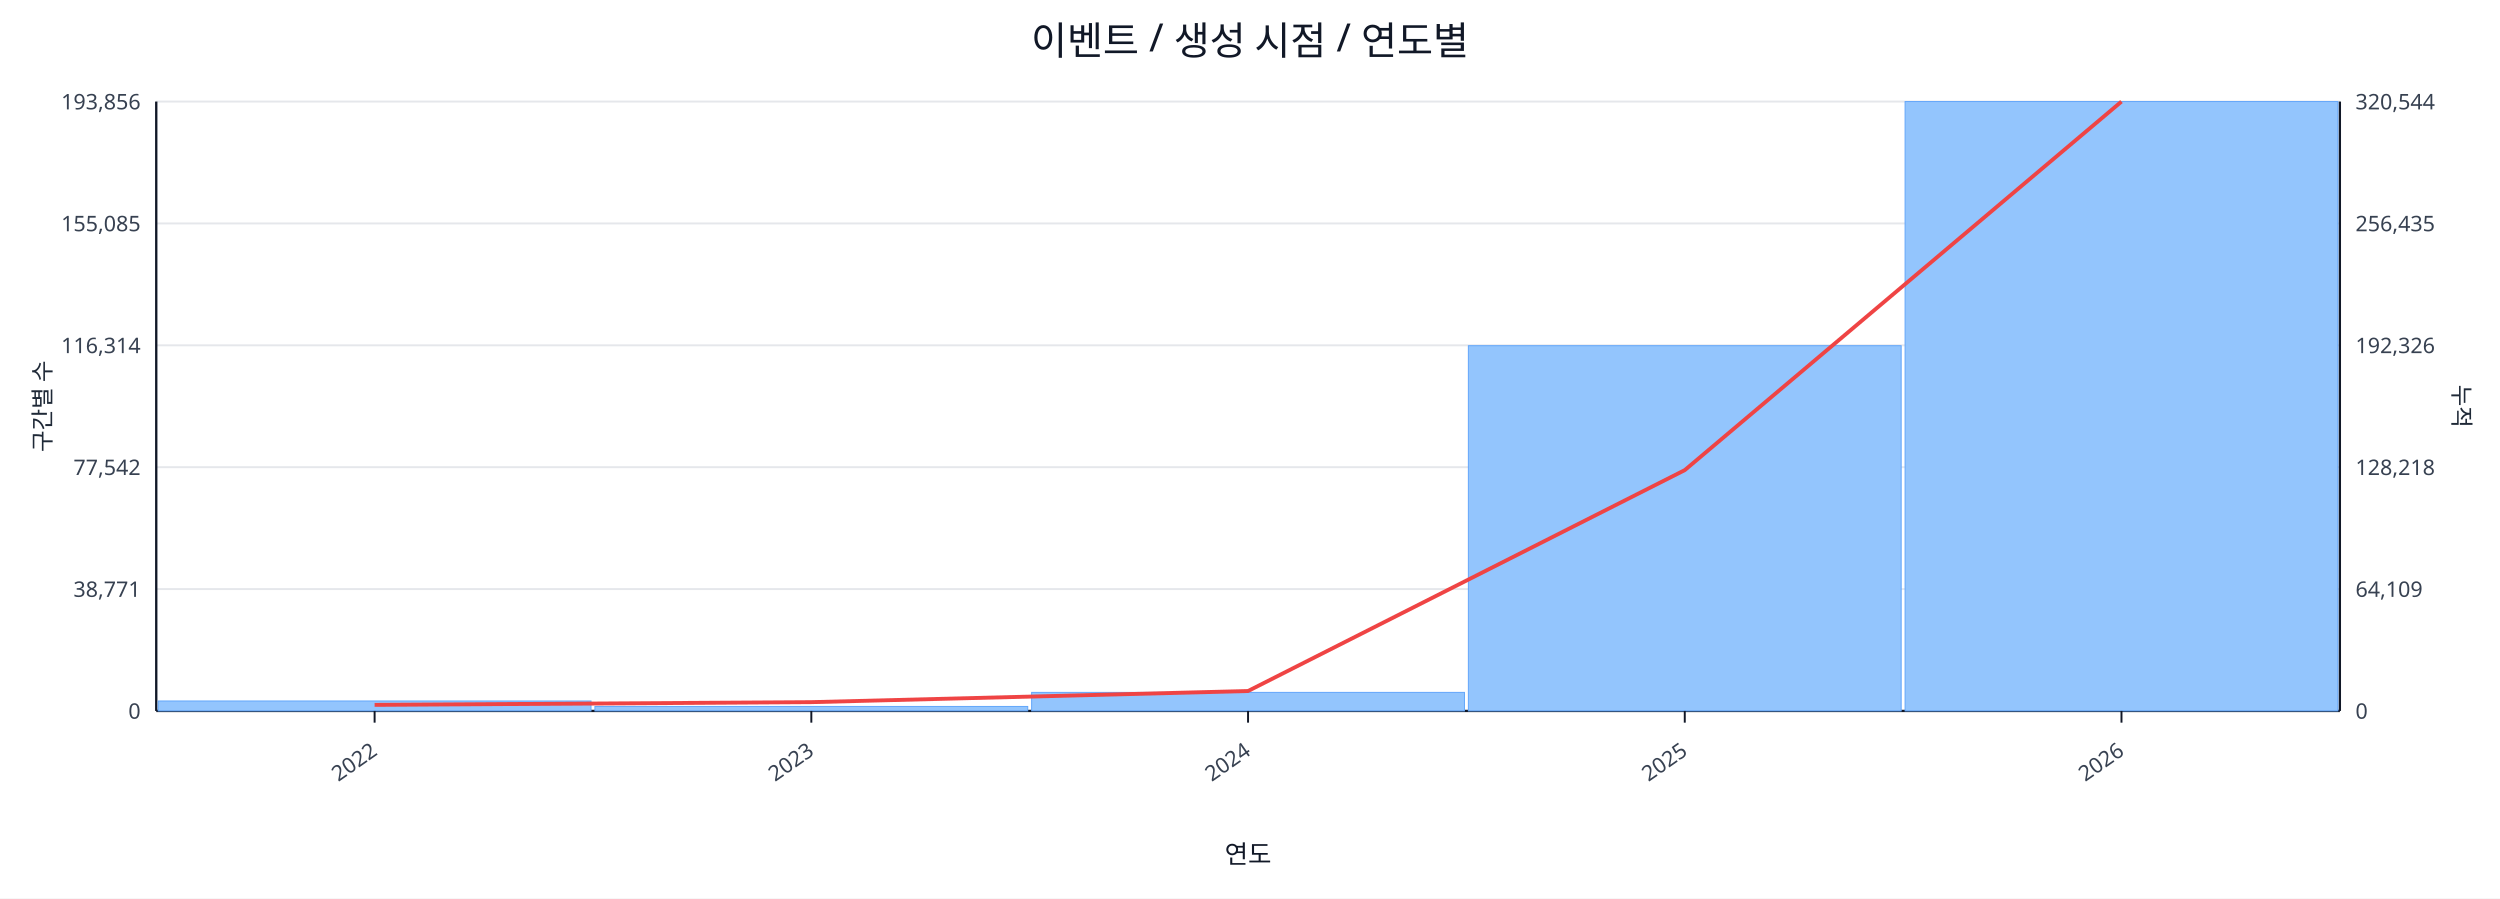
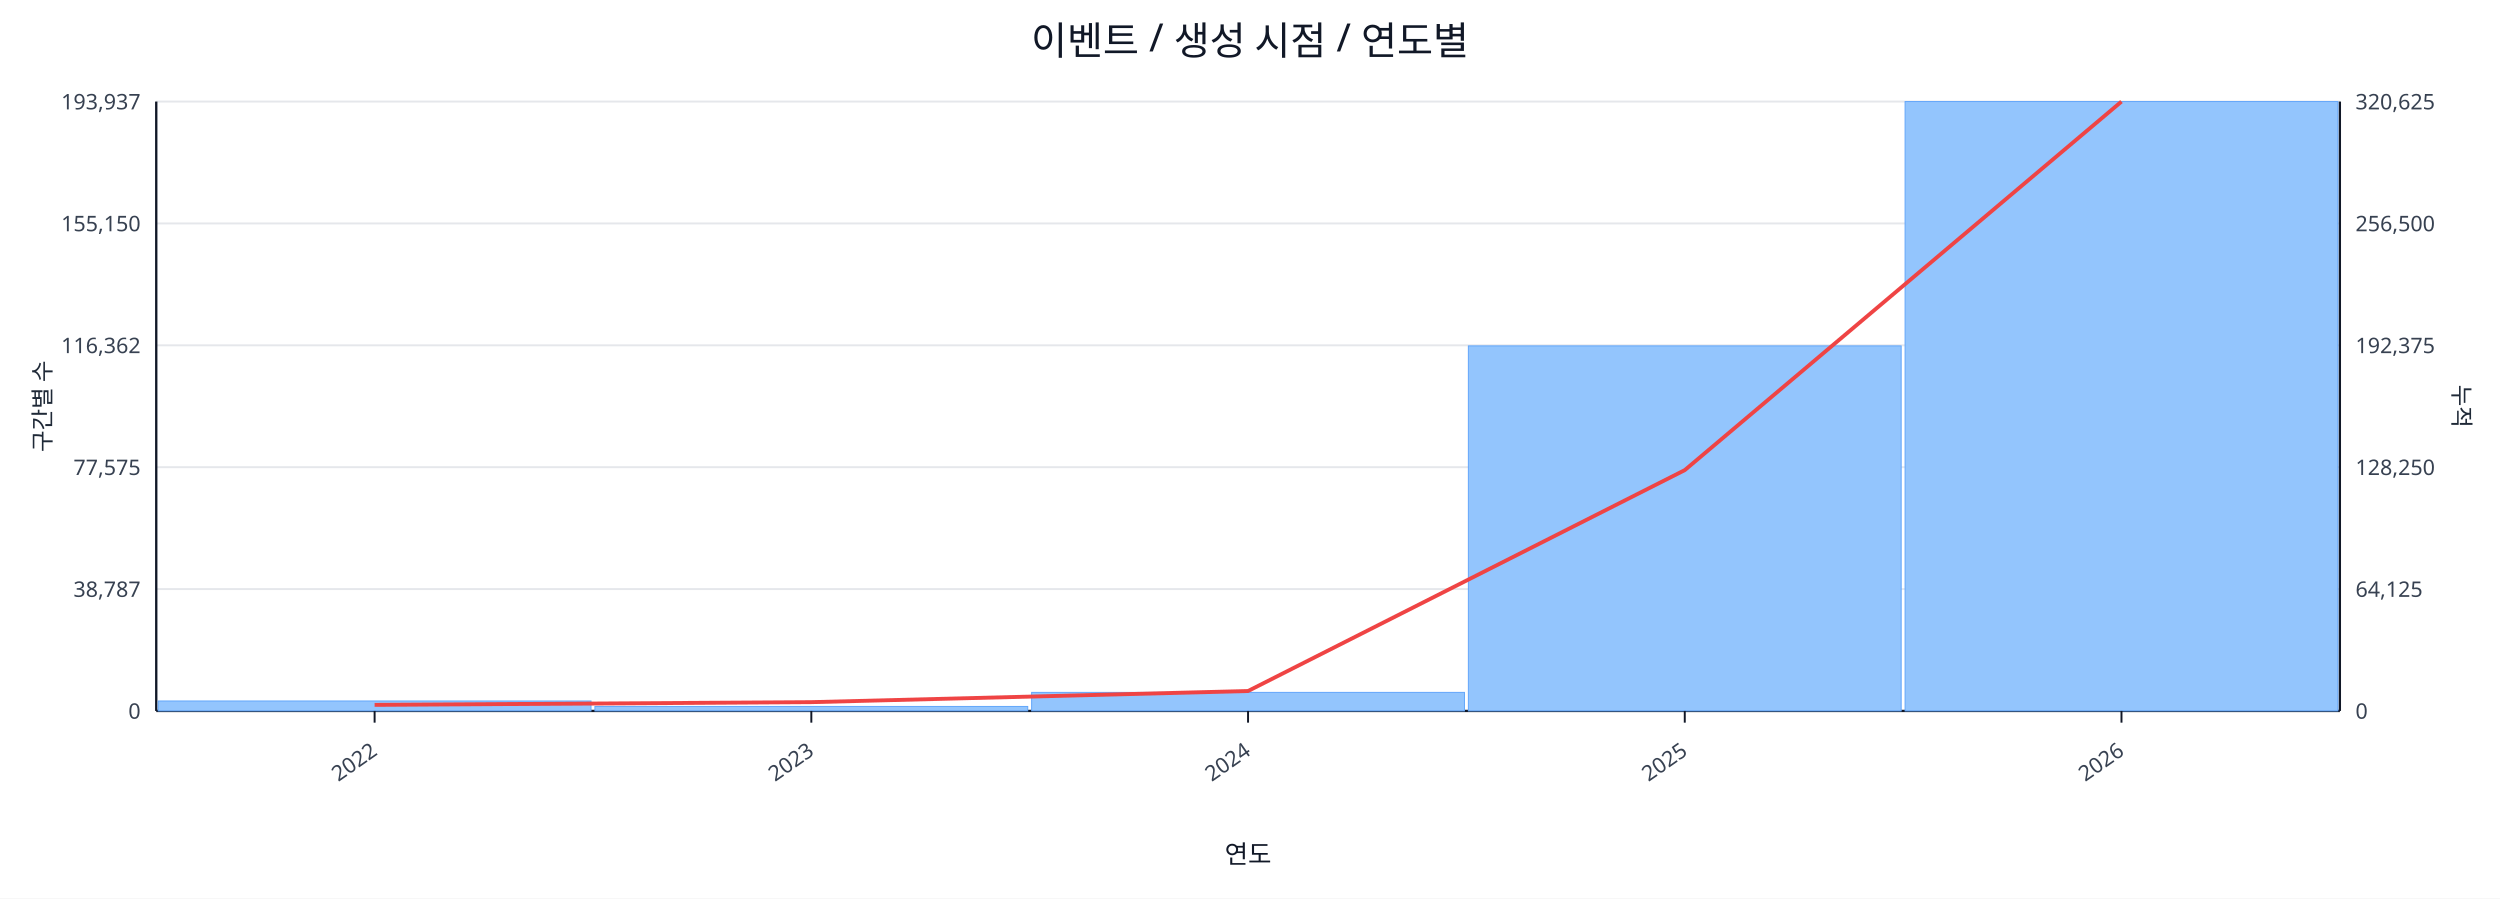
<svg xmlns="http://www.w3.org/2000/svg" width="1280" height="460" viewBox="0 0 1280 460">
  <rect x="0" y="0" width="100%" height="100%" fill="#ffffff" />
  <text x="640.0" y="28" font-size="20" text-anchor="middle" font-family="sans-serif" fill="#111827">이벤트 / 생성 시점 / 연도별</text>
  <line x1="80.0" y1="52.0" x2="1198.0" y2="52.0" stroke="#e5e7eb" stroke-width="1" />
-   <text x="72.0" y="56.0" font-size="11" text-anchor="end" font-family="sans-serif" fill="#374151">193,856</text>
-   <text x="1206.0" y="56.0" font-size="11" text-anchor="start" font-family="sans-serif" fill="#374151">320,544</text>
+   <text x="72.0" y="56.0" font-size="11" text-anchor="end" font-family="sans-serif" fill="#374151">193,937</text>
+   <text x="1206.0" y="56.0" font-size="11" text-anchor="start" font-family="sans-serif" fill="#374151">320,625</text>
  <line x1="80.0" y1="114.4" x2="1198.0" y2="114.4" stroke="#e5e7eb" stroke-width="1" />
-   <text x="72.0" y="118.4" font-size="11" text-anchor="end" font-family="sans-serif" fill="#374151">155,085</text>
-   <text x="1206.0" y="118.4" font-size="11" text-anchor="start" font-family="sans-serif" fill="#374151">256,435</text>
+   <text x="72.0" y="118.4" font-size="11" text-anchor="end" font-family="sans-serif" fill="#374151">155,150</text>
+   <text x="1206.0" y="118.4" font-size="11" text-anchor="start" font-family="sans-serif" fill="#374151">256,500</text>
  <line x1="80.0" y1="176.8" x2="1198.0" y2="176.8" stroke="#e5e7eb" stroke-width="1" />
-   <text x="72.0" y="180.8" font-size="11" text-anchor="end" font-family="sans-serif" fill="#374151">116,314</text>
-   <text x="1206.0" y="180.8" font-size="11" text-anchor="start" font-family="sans-serif" fill="#374151">192,326</text>
+   <text x="72.0" y="180.8" font-size="11" text-anchor="end" font-family="sans-serif" fill="#374151">116,362</text>
+   <text x="1206.0" y="180.8" font-size="11" text-anchor="start" font-family="sans-serif" fill="#374151">192,375</text>
  <line x1="80.0" y1="239.2" x2="1198.0" y2="239.2" stroke="#e5e7eb" stroke-width="1" />
-   <text x="72.0" y="243.2" font-size="11" text-anchor="end" font-family="sans-serif" fill="#374151">77,542</text>
-   <text x="1206.0" y="243.2" font-size="11" text-anchor="start" font-family="sans-serif" fill="#374151">128,218</text>
+   <text x="72.0" y="243.2" font-size="11" text-anchor="end" font-family="sans-serif" fill="#374151">77,575</text>
+   <text x="1206.0" y="243.2" font-size="11" text-anchor="start" font-family="sans-serif" fill="#374151">128,250</text>
  <line x1="80.0" y1="301.6" x2="1198.0" y2="301.6" stroke="#e5e7eb" stroke-width="1" />
-   <text x="72.0" y="305.6" font-size="11" text-anchor="end" font-family="sans-serif" fill="#374151">38,771</text>
-   <text x="1206.0" y="305.6" font-size="11" text-anchor="start" font-family="sans-serif" fill="#374151">64,109</text>
+   <text x="72.0" y="305.6" font-size="11" text-anchor="end" font-family="sans-serif" fill="#374151">38,787</text>
+   <text x="1206.0" y="305.6" font-size="11" text-anchor="start" font-family="sans-serif" fill="#374151">64,125</text>
  <line x1="80.0" y1="364.0" x2="1198.0" y2="364.0" stroke="#e5e7eb" stroke-width="1" />
  <text x="72.0" y="368.0" font-size="11" text-anchor="end" font-family="sans-serif" fill="#374151">0</text>
  <text x="1206.0" y="368.0" font-size="11" text-anchor="start" font-family="sans-serif" fill="#374151">0</text>
  <line x1="80.0" y1="364.0" x2="1198.0" y2="364.0" stroke="#111827" stroke-width="1.2" />
  <line x1="80.0" y1="52.0" x2="80.0" y2="364.0" stroke="#111827" stroke-width="1.2" />
  <line x1="1198.0" y1="52.0" x2="1198.0" y2="364.0" stroke="#111827" stroke-width="1.2" />
  <rect x="81.0" y="358.9" width="221.6" height="5.1" fill="#93c5fd" stroke="#60a5fa" stroke-width="0.5" />
  <rect x="304.6" y="361.7" width="221.6" height="2.3" fill="#93c5fd" stroke="#60a5fa" stroke-width="0.5" />
  <rect x="528.2" y="354.5" width="221.6" height="9.5" fill="#93c5fd" stroke="#60a5fa" stroke-width="0.5" />
-   <rect x="751.8" y="177.0" width="221.6" height="187.0" fill="#93c5fd" stroke="#60a5fa" stroke-width="0.5" />
+   <rect x="751.8" y="177.1" width="221.6" height="186.9" fill="#93c5fd" stroke="#60a5fa" stroke-width="0.5" />
  <rect x="975.4" y="52.0" width="221.6" height="312.0" fill="#93c5fd" stroke="#60a5fa" stroke-width="0.5" />
  <polyline fill="none" stroke="#ef4444" stroke-width="2" points="191.8,360.9 415.4,359.5 639.0,353.8 862.6,240.7 1086.2,52.0" />
  <line x1="191.8" y1="364.0" x2="191.8" y2="370.0" stroke="#111827" stroke-width="1" />
  <text x="193.8" y="386.0" font-size="11" text-anchor="end" transform="rotate(-35 193.8 386.0)" font-family="sans-serif" fill="#374151">2022</text>
  <line x1="415.4" y1="364.0" x2="415.4" y2="370.0" stroke="#111827" stroke-width="1" />
  <text x="417.4" y="386.0" font-size="11" text-anchor="end" transform="rotate(-35 417.4 386.0)" font-family="sans-serif" fill="#374151">2023</text>
  <line x1="639.0" y1="364.0" x2="639.0" y2="370.0" stroke="#111827" stroke-width="1" />
  <text x="641.0" y="386.0" font-size="11" text-anchor="end" transform="rotate(-35 641.0 386.0)" font-family="sans-serif" fill="#374151">2024</text>
  <line x1="862.6" y1="364.0" x2="862.6" y2="370.0" stroke="#111827" stroke-width="1" />
  <text x="864.6" y="386.0" font-size="11" text-anchor="end" transform="rotate(-35 864.6 386.0)" font-family="sans-serif" fill="#374151">2025</text>
  <line x1="1086.2" y1="364.0" x2="1086.2" y2="370.0" stroke="#111827" stroke-width="1" />
  <text x="1088.2" y="386.0" font-size="11" text-anchor="end" transform="rotate(-35 1088.2 386.0)" font-family="sans-serif" fill="#374151">2026</text>
  <text x="26" y="208.0" font-size="12" transform="rotate(-90 26 208.0)" text-anchor="middle" font-family="sans-serif" fill="#1f2937">구간별 수</text>
  <text x="1256.0" y="208.0" font-size="12" transform="rotate(90 1256.0 208.0)" text-anchor="middle" font-family="sans-serif" fill="#1f2937">누적</text>
  <text x="639.0" y="442.0" font-size="13" text-anchor="middle" font-family="sans-serif" fill="#111827">연도</text>
</svg>
